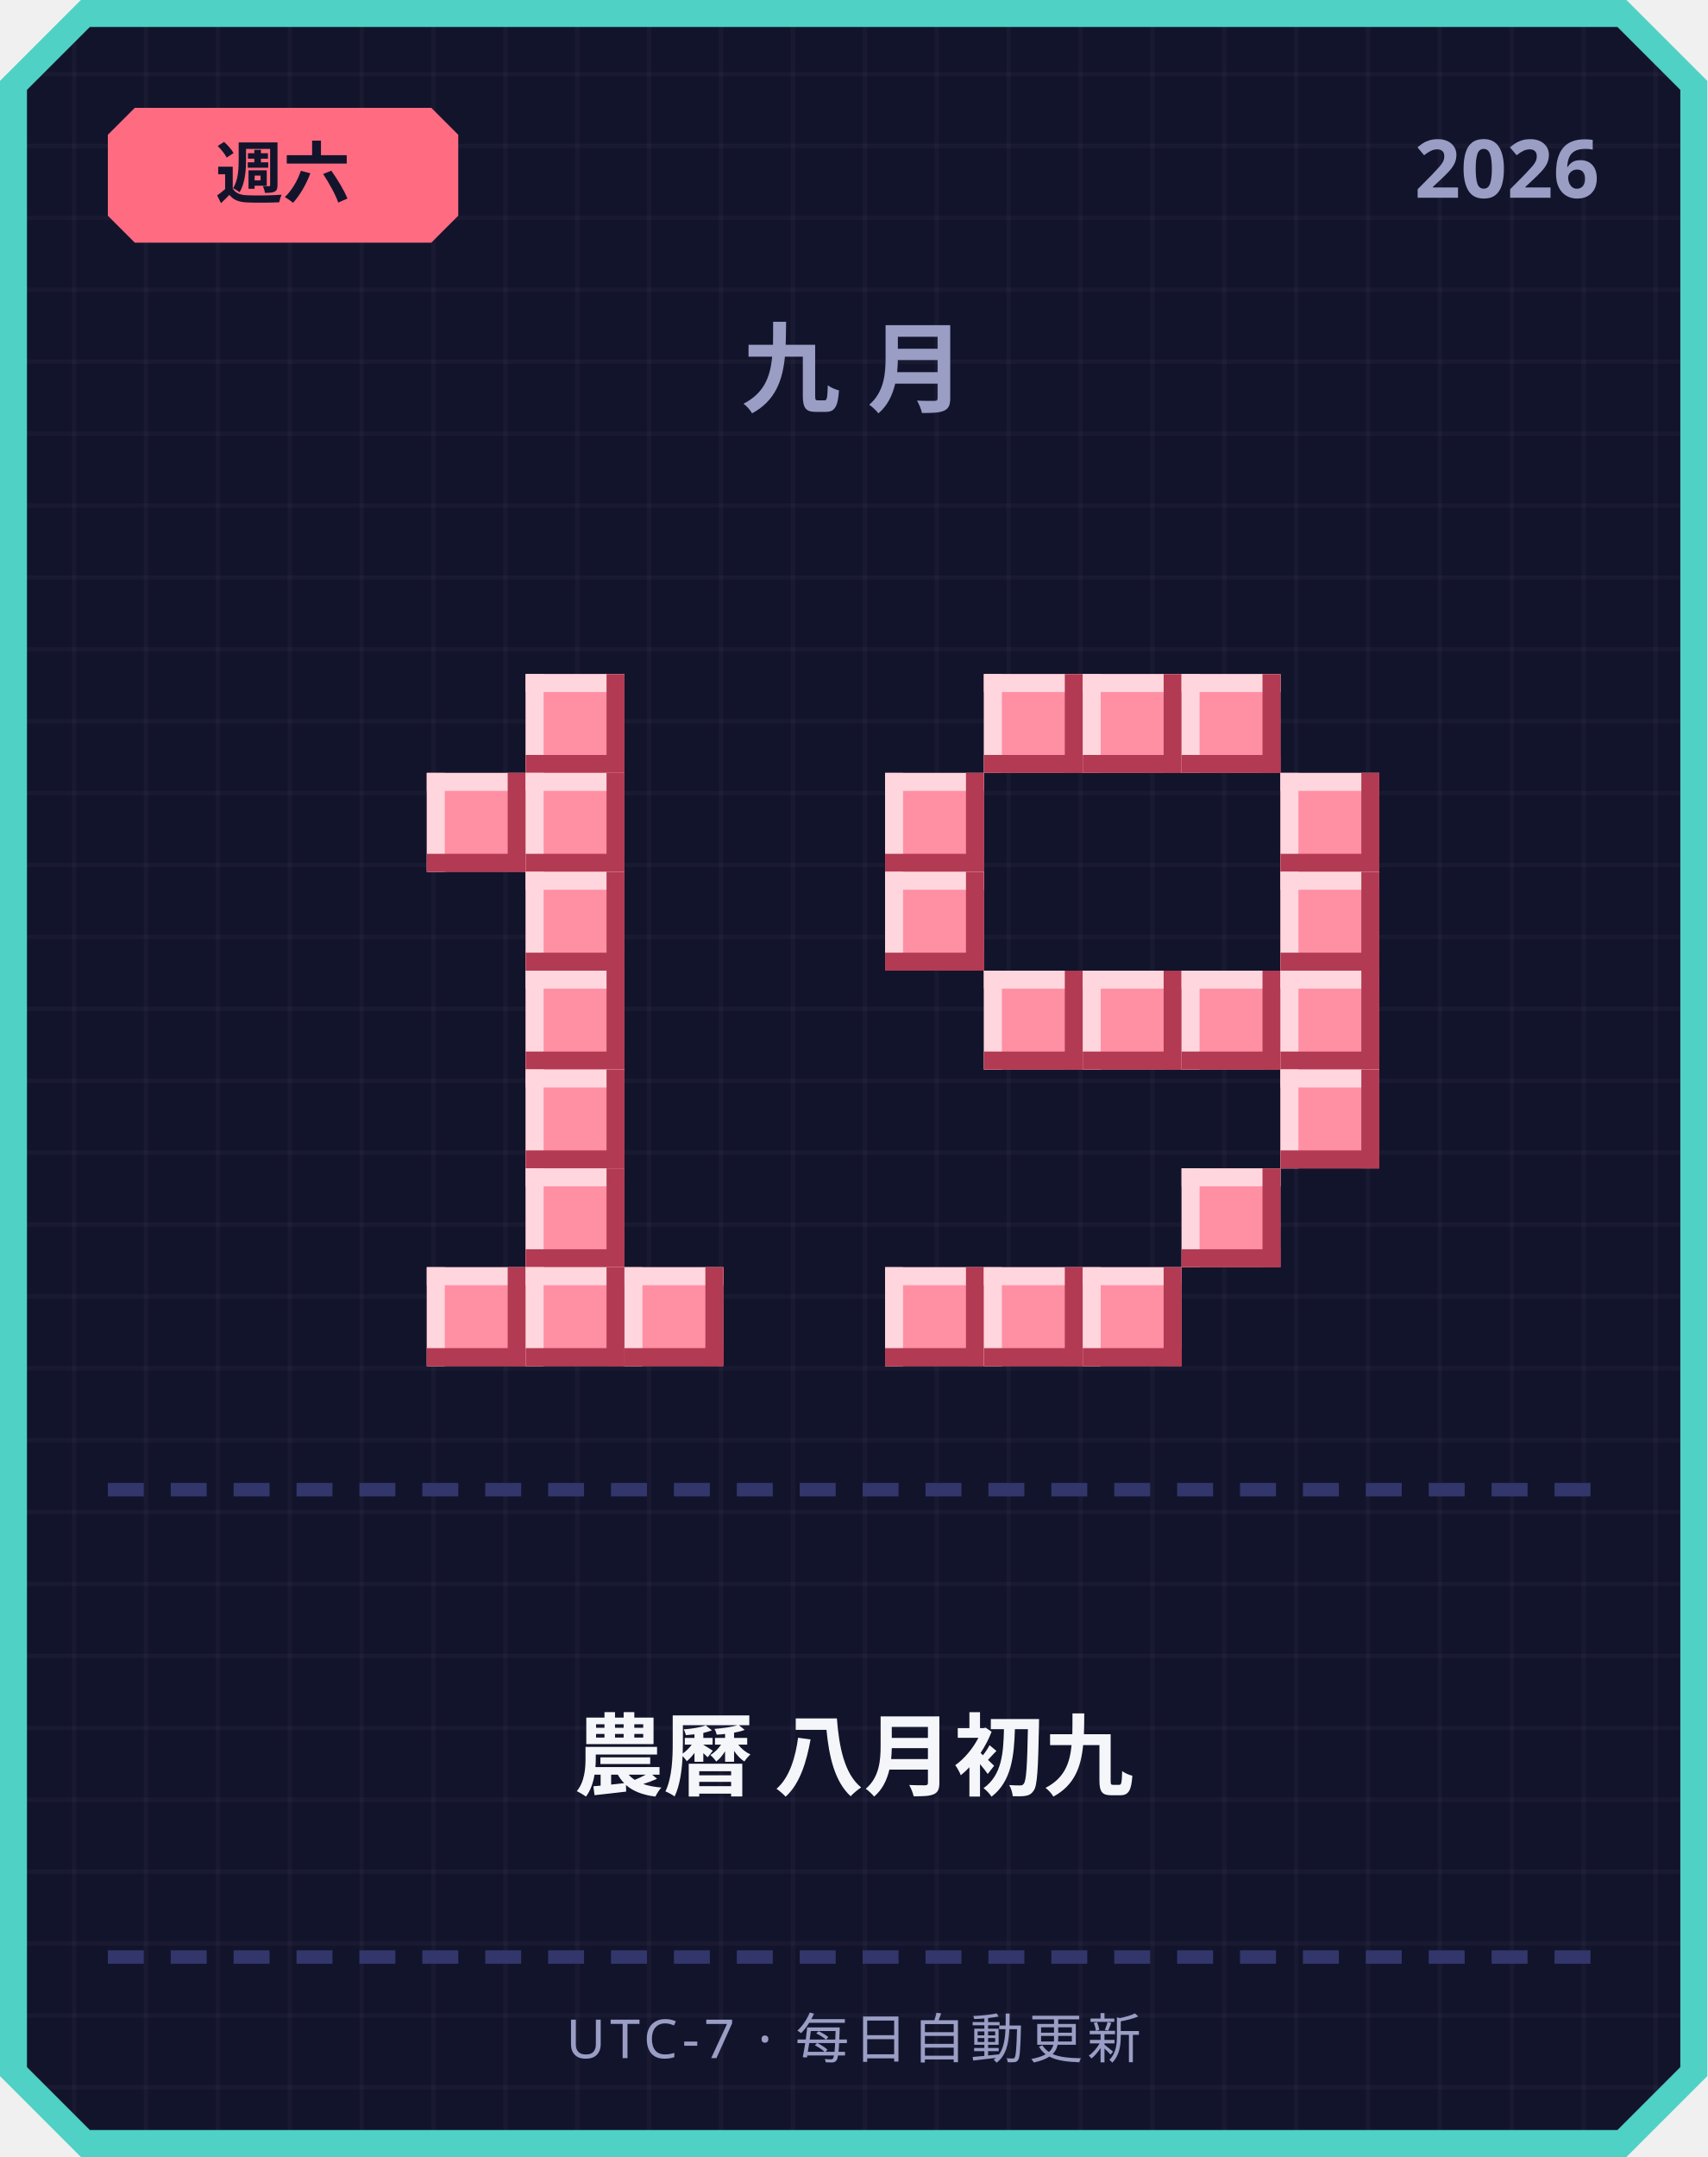
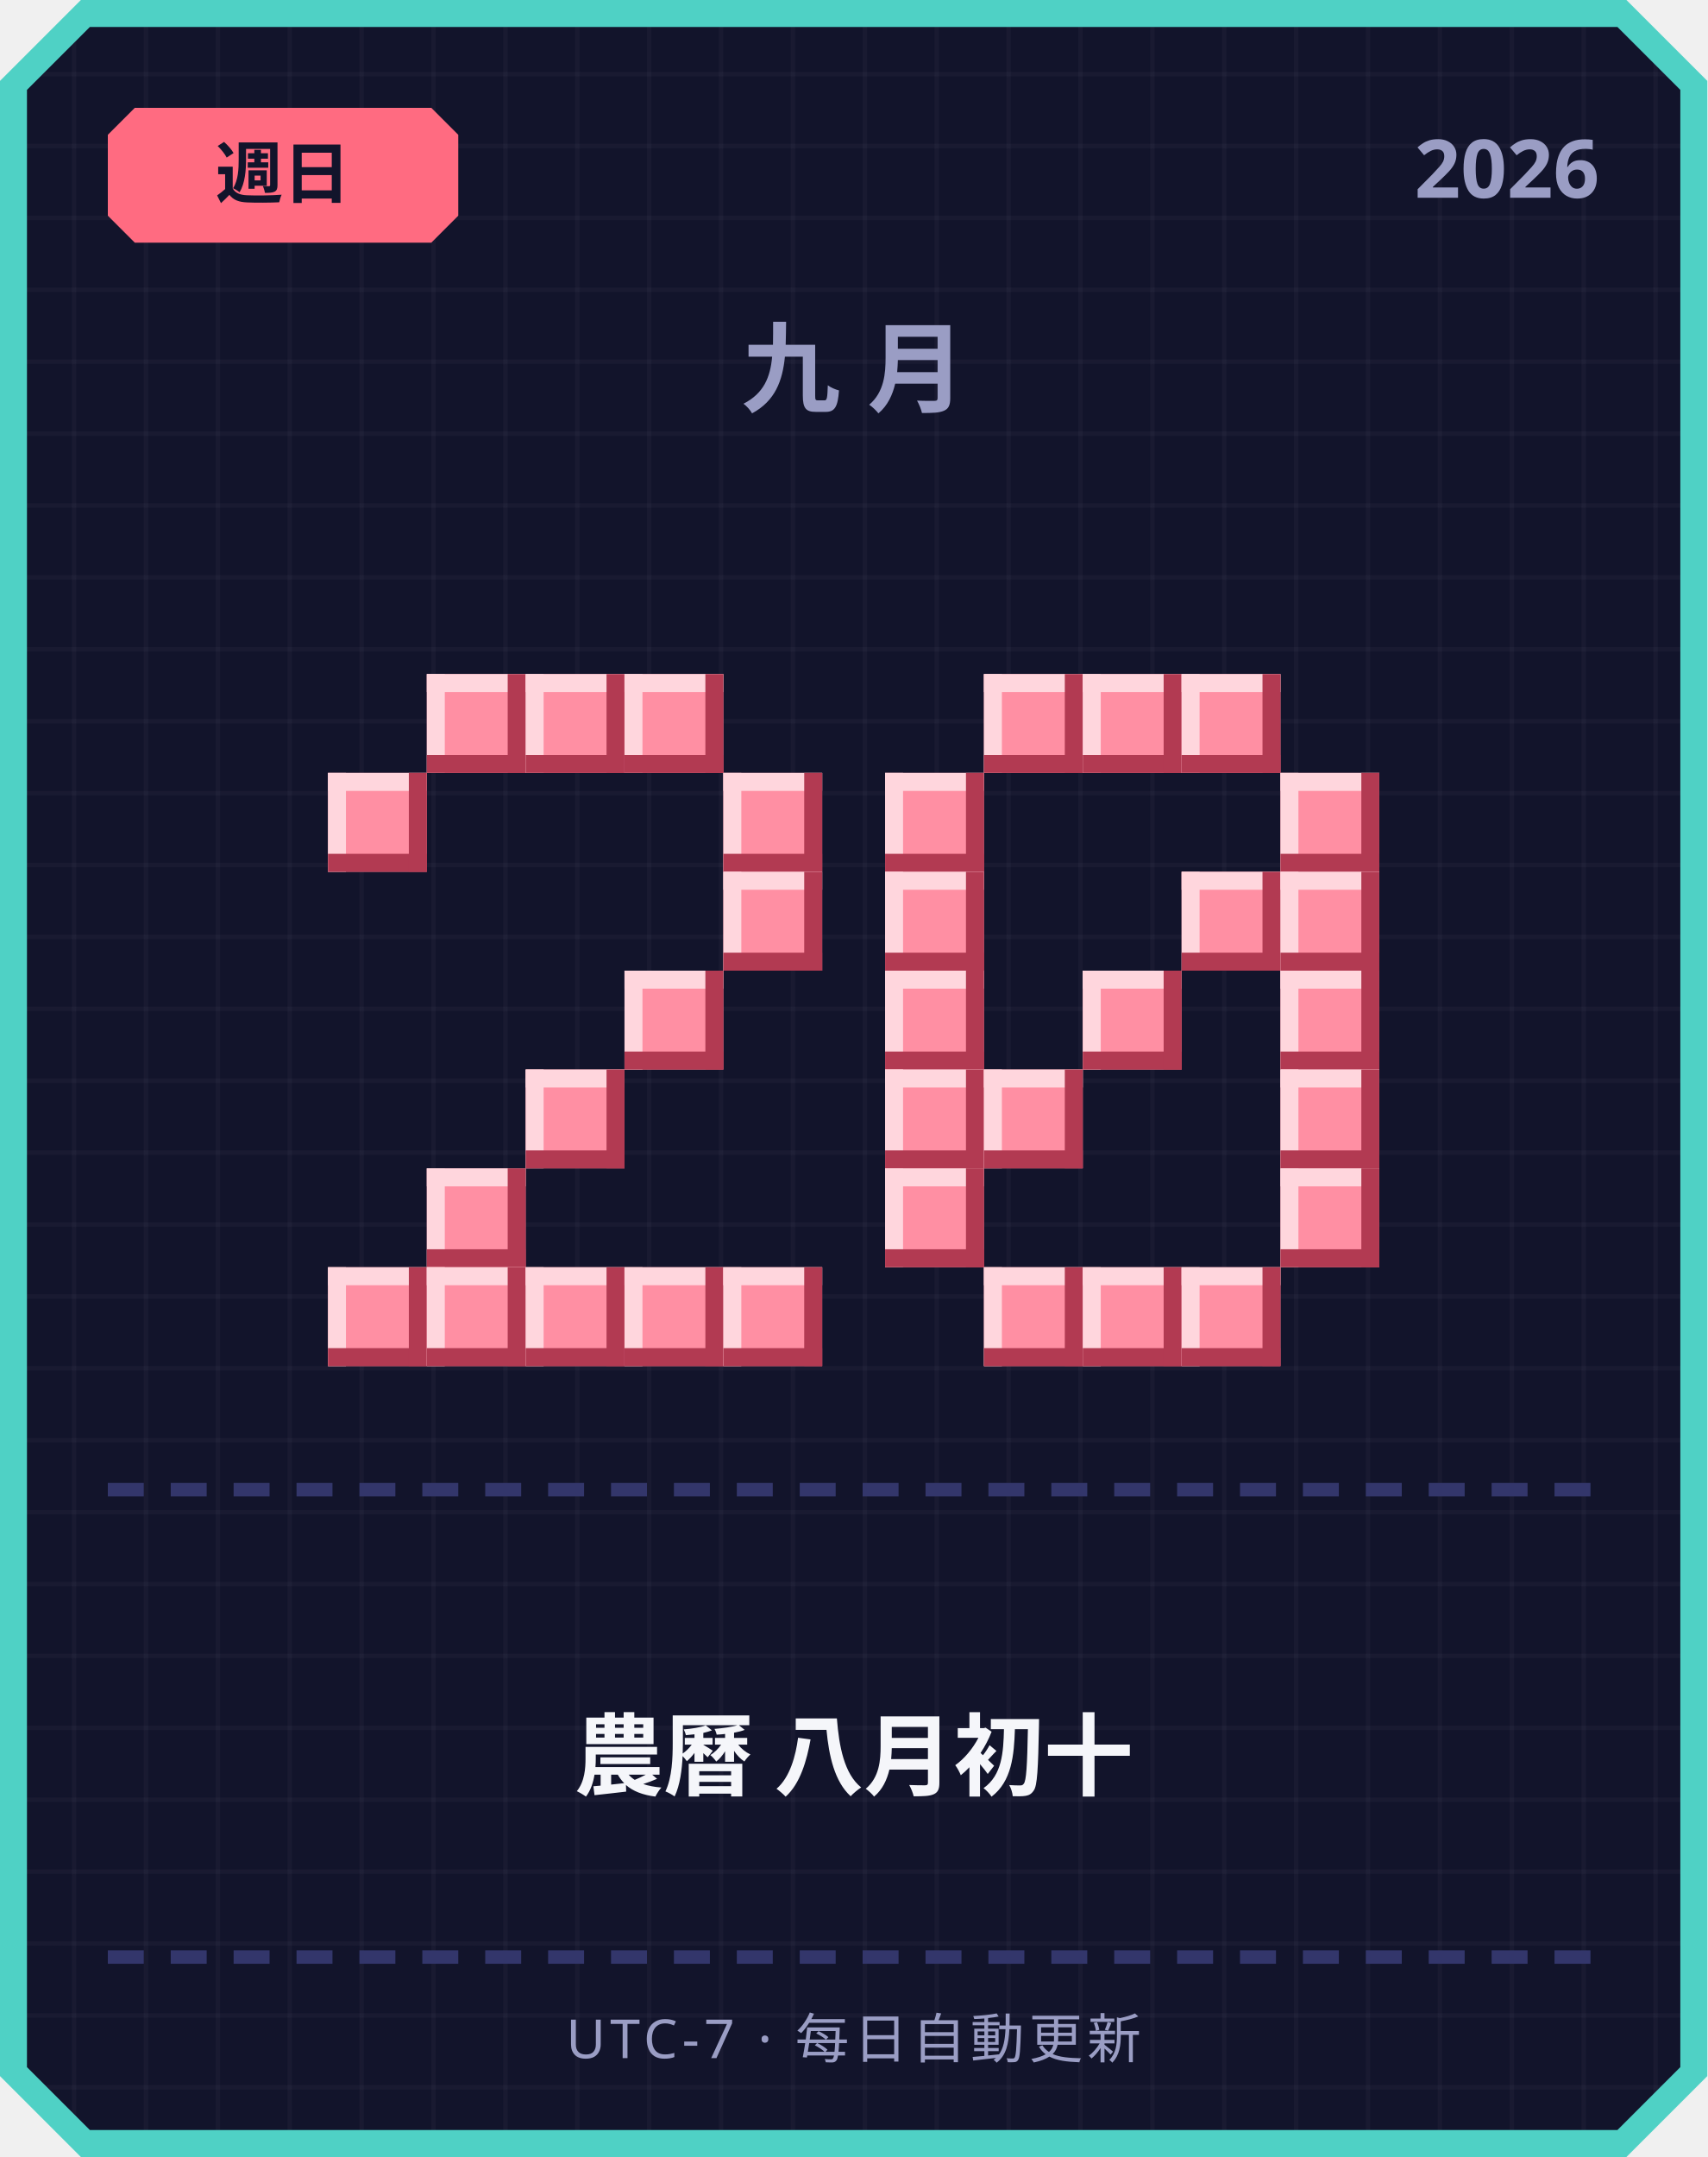
<svg xmlns="http://www.w3.org/2000/svg" width="380" height="480" viewBox="0 0 380 480">
  <defs>
    <pattern id="grid" width="16" height="16" patternUnits="userSpaceOnUse">
      <rect width="16" height="16" fill="#12142b" />
      <rect width="1" height="16" fill="#ffffff" opacity="0.03" />
      <rect width="16" height="1" fill="#ffffff" opacity="0.03" />
    </pattern>
  </defs>
  <path d="M 18,0 L 362,0 L 380,18 L 380,462 L 362,480 L 18,480 L 0,462 L 0,18 Z" fill="#4fd1c5" />
  <path d="M 20,6 L 360,6 L 374,20 L 374,460 L 360,474 L 20,474 L 6,460 L 6,20 Z" fill="url(#grid)" />
  <path d="M 30,24 L 96,24 L 102,30 L 102,48 L 96,54 L 30,54 L 24,48 L 24,30 Z" fill="#ff6b81" />
-   <text x="63" y="44" text-anchor="middle" font-family="'Segoe UI', sans-serif" font-size="15" font-weight="700" fill="#12142b">週六</text>
+   <text x="63" y="44" text-anchor="middle" font-family="'Segoe UI', sans-serif" font-size="15" font-weight="700" fill="#12142b">週日</text>
  <text x="356" y="44" text-anchor="end" font-family="'Segoe UI', sans-serif" font-size="18" font-weight="700" fill="#9a9dc4">2026</text>
  <text x="190" y="90" text-anchor="middle" font-family="'Segoe UI', sans-serif" font-size="22" font-weight="700" letter-spacing="6" fill="#9a9dc4">九月</text>
+   <rect x="95" y="150" width="22" height="22" fill="#ff8fa3" />
+   <rect x="95" y="150" width="22" height="4" fill="#ffd6dd" />
+   <rect x="95" y="150" width="4" height="22" fill="#ffd6dd" />
+   <rect x="95" y="168" width="22" height="4" fill="#b23a52" />
+   <rect x="113" y="150" width="4" height="22" fill="#b23a52" />
  <rect x="117" y="150" width="22" height="22" fill="#ff8fa3" />
  <rect x="117" y="150" width="22" height="4" fill="#ffd6dd" />
  <rect x="117" y="150" width="4" height="22" fill="#ffd6dd" />
  <rect x="117" y="168" width="22" height="4" fill="#b23a52" />
  <rect x="135" y="150" width="4" height="22" fill="#b23a52" />
-   <rect x="95" y="172" width="22" height="22" fill="#ff8fa3" />
-   <rect x="95" y="172" width="22" height="4" fill="#ffd6dd" />
-   <rect x="95" y="172" width="4" height="22" fill="#ffd6dd" />
-   <rect x="95" y="190" width="22" height="4" fill="#b23a52" />
-   <rect x="113" y="172" width="4" height="22" fill="#b23a52" />
-   <rect x="117" y="172" width="22" height="22" fill="#ff8fa3" />
-   <rect x="117" y="172" width="22" height="4" fill="#ffd6dd" />
-   <rect x="117" y="172" width="4" height="22" fill="#ffd6dd" />
-   <rect x="117" y="190" width="22" height="4" fill="#b23a52" />
-   <rect x="135" y="172" width="4" height="22" fill="#b23a52" />
-   <rect x="117" y="194" width="22" height="22" fill="#ff8fa3" />
-   <rect x="117" y="194" width="22" height="4" fill="#ffd6dd" />
-   <rect x="117" y="194" width="4" height="22" fill="#ffd6dd" />
-   <rect x="117" y="212" width="22" height="4" fill="#b23a52" />
-   <rect x="135" y="194" width="4" height="22" fill="#b23a52" />
-   <rect x="117" y="216" width="22" height="22" fill="#ff8fa3" />
-   <rect x="117" y="216" width="22" height="4" fill="#ffd6dd" />
-   <rect x="117" y="216" width="4" height="22" fill="#ffd6dd" />
-   <rect x="117" y="234" width="22" height="4" fill="#b23a52" />
-   <rect x="135" y="216" width="4" height="22" fill="#b23a52" />
+   <rect x="139" y="150" width="22" height="22" fill="#ff8fa3" />
+   <rect x="139" y="150" width="22" height="4" fill="#ffd6dd" />
+   <rect x="139" y="150" width="4" height="22" fill="#ffd6dd" />
+   <rect x="139" y="168" width="22" height="4" fill="#b23a52" />
+   <rect x="157" y="150" width="4" height="22" fill="#b23a52" />
+   <rect x="73" y="172" width="22" height="22" fill="#ff8fa3" />
+   <rect x="73" y="172" width="22" height="4" fill="#ffd6dd" />
+   <rect x="73" y="172" width="4" height="22" fill="#ffd6dd" />
+   <rect x="73" y="190" width="22" height="4" fill="#b23a52" />
+   <rect x="91" y="172" width="4" height="22" fill="#b23a52" />
+   <rect x="161" y="172" width="22" height="22" fill="#ff8fa3" />
+   <rect x="161" y="172" width="22" height="4" fill="#ffd6dd" />
+   <rect x="161" y="172" width="4" height="22" fill="#ffd6dd" />
+   <rect x="161" y="190" width="22" height="4" fill="#b23a52" />
+   <rect x="179" y="172" width="4" height="22" fill="#b23a52" />
+   <rect x="161" y="194" width="22" height="22" fill="#ff8fa3" />
+   <rect x="161" y="194" width="22" height="4" fill="#ffd6dd" />
+   <rect x="161" y="194" width="4" height="22" fill="#ffd6dd" />
+   <rect x="161" y="212" width="22" height="4" fill="#b23a52" />
+   <rect x="179" y="194" width="4" height="22" fill="#b23a52" />
+   <rect x="139" y="216" width="22" height="22" fill="#ff8fa3" />
+   <rect x="139" y="216" width="22" height="4" fill="#ffd6dd" />
+   <rect x="139" y="216" width="4" height="22" fill="#ffd6dd" />
+   <rect x="139" y="234" width="22" height="4" fill="#b23a52" />
+   <rect x="157" y="216" width="4" height="22" fill="#b23a52" />
  <rect x="117" y="238" width="22" height="22" fill="#ff8fa3" />
  <rect x="117" y="238" width="22" height="4" fill="#ffd6dd" />
  <rect x="117" y="238" width="4" height="22" fill="#ffd6dd" />
  <rect x="117" y="256" width="22" height="4" fill="#b23a52" />
  <rect x="135" y="238" width="4" height="22" fill="#b23a52" />
-   <rect x="117" y="260" width="22" height="22" fill="#ff8fa3" />
-   <rect x="117" y="260" width="22" height="4" fill="#ffd6dd" />
-   <rect x="117" y="260" width="4" height="22" fill="#ffd6dd" />
-   <rect x="117" y="278" width="22" height="4" fill="#b23a52" />
-   <rect x="135" y="260" width="4" height="22" fill="#b23a52" />
+   <rect x="95" y="260" width="22" height="22" fill="#ff8fa3" />
+   <rect x="95" y="260" width="22" height="4" fill="#ffd6dd" />
+   <rect x="95" y="260" width="4" height="22" fill="#ffd6dd" />
+   <rect x="95" y="278" width="22" height="4" fill="#b23a52" />
+   <rect x="113" y="260" width="4" height="22" fill="#b23a52" />
+   <rect x="73" y="282" width="22" height="22" fill="#ff8fa3" />
+   <rect x="73" y="282" width="22" height="4" fill="#ffd6dd" />
+   <rect x="73" y="282" width="4" height="22" fill="#ffd6dd" />
+   <rect x="73" y="300" width="22" height="4" fill="#b23a52" />
+   <rect x="91" y="282" width="4" height="22" fill="#b23a52" />
  <rect x="95" y="282" width="22" height="22" fill="#ff8fa3" />
  <rect x="95" y="282" width="22" height="4" fill="#ffd6dd" />
  <rect x="95" y="282" width="4" height="22" fill="#ffd6dd" />
  <rect x="95" y="300" width="22" height="4" fill="#b23a52" />
  <rect x="113" y="282" width="4" height="22" fill="#b23a52" />
  <rect x="117" y="282" width="22" height="22" fill="#ff8fa3" />
  <rect x="117" y="282" width="22" height="4" fill="#ffd6dd" />
  <rect x="117" y="282" width="4" height="22" fill="#ffd6dd" />
  <rect x="117" y="300" width="22" height="4" fill="#b23a52" />
  <rect x="135" y="282" width="4" height="22" fill="#b23a52" />
  <rect x="139" y="282" width="22" height="22" fill="#ff8fa3" />
  <rect x="139" y="282" width="22" height="4" fill="#ffd6dd" />
  <rect x="139" y="282" width="4" height="22" fill="#ffd6dd" />
  <rect x="139" y="300" width="22" height="4" fill="#b23a52" />
  <rect x="157" y="282" width="4" height="22" fill="#b23a52" />
+   <rect x="161" y="282" width="22" height="22" fill="#ff8fa3" />
+   <rect x="161" y="282" width="22" height="4" fill="#ffd6dd" />
+   <rect x="161" y="282" width="4" height="22" fill="#ffd6dd" />
+   <rect x="161" y="300" width="22" height="4" fill="#b23a52" />
+   <rect x="179" y="282" width="4" height="22" fill="#b23a52" />
  <rect x="219" y="150" width="22" height="22" fill="#ff8fa3" />
  <rect x="219" y="150" width="22" height="4" fill="#ffd6dd" />
  <rect x="219" y="150" width="4" height="22" fill="#ffd6dd" />
  <rect x="219" y="168" width="22" height="4" fill="#b23a52" />
  <rect x="237" y="150" width="4" height="22" fill="#b23a52" />
  <rect x="241" y="150" width="22" height="22" fill="#ff8fa3" />
  <rect x="241" y="150" width="22" height="4" fill="#ffd6dd" />
  <rect x="241" y="150" width="4" height="22" fill="#ffd6dd" />
  <rect x="241" y="168" width="22" height="4" fill="#b23a52" />
  <rect x="259" y="150" width="4" height="22" fill="#b23a52" />
  <rect x="263" y="150" width="22" height="22" fill="#ff8fa3" />
  <rect x="263" y="150" width="22" height="4" fill="#ffd6dd" />
  <rect x="263" y="150" width="4" height="22" fill="#ffd6dd" />
  <rect x="263" y="168" width="22" height="4" fill="#b23a52" />
  <rect x="281" y="150" width="4" height="22" fill="#b23a52" />
  <rect x="197" y="172" width="22" height="22" fill="#ff8fa3" />
  <rect x="197" y="172" width="22" height="4" fill="#ffd6dd" />
  <rect x="197" y="172" width="4" height="22" fill="#ffd6dd" />
  <rect x="197" y="190" width="22" height="4" fill="#b23a52" />
  <rect x="215" y="172" width="4" height="22" fill="#b23a52" />
  <rect x="285" y="172" width="22" height="22" fill="#ff8fa3" />
  <rect x="285" y="172" width="22" height="4" fill="#ffd6dd" />
  <rect x="285" y="172" width="4" height="22" fill="#ffd6dd" />
  <rect x="285" y="190" width="22" height="4" fill="#b23a52" />
  <rect x="303" y="172" width="4" height="22" fill="#b23a52" />
  <rect x="197" y="194" width="22" height="22" fill="#ff8fa3" />
  <rect x="197" y="194" width="22" height="4" fill="#ffd6dd" />
  <rect x="197" y="194" width="4" height="22" fill="#ffd6dd" />
  <rect x="197" y="212" width="22" height="4" fill="#b23a52" />
  <rect x="215" y="194" width="4" height="22" fill="#b23a52" />
+   <rect x="263" y="194" width="22" height="22" fill="#ff8fa3" />
+   <rect x="263" y="194" width="22" height="4" fill="#ffd6dd" />
+   <rect x="263" y="194" width="4" height="22" fill="#ffd6dd" />
+   <rect x="263" y="212" width="22" height="4" fill="#b23a52" />
+   <rect x="281" y="194" width="4" height="22" fill="#b23a52" />
  <rect x="285" y="194" width="22" height="22" fill="#ff8fa3" />
  <rect x="285" y="194" width="22" height="4" fill="#ffd6dd" />
  <rect x="285" y="194" width="4" height="22" fill="#ffd6dd" />
  <rect x="285" y="212" width="22" height="4" fill="#b23a52" />
  <rect x="303" y="194" width="4" height="22" fill="#b23a52" />
-   <rect x="219" y="216" width="22" height="22" fill="#ff8fa3" />
-   <rect x="219" y="216" width="22" height="4" fill="#ffd6dd" />
-   <rect x="219" y="216" width="4" height="22" fill="#ffd6dd" />
-   <rect x="219" y="234" width="22" height="4" fill="#b23a52" />
-   <rect x="237" y="216" width="4" height="22" fill="#b23a52" />
+   <rect x="197" y="216" width="22" height="22" fill="#ff8fa3" />
+   <rect x="197" y="216" width="22" height="4" fill="#ffd6dd" />
+   <rect x="197" y="216" width="4" height="22" fill="#ffd6dd" />
+   <rect x="197" y="234" width="22" height="4" fill="#b23a52" />
+   <rect x="215" y="216" width="4" height="22" fill="#b23a52" />
  <rect x="241" y="216" width="22" height="22" fill="#ff8fa3" />
  <rect x="241" y="216" width="22" height="4" fill="#ffd6dd" />
  <rect x="241" y="216" width="4" height="22" fill="#ffd6dd" />
  <rect x="241" y="234" width="22" height="4" fill="#b23a52" />
  <rect x="259" y="216" width="4" height="22" fill="#b23a52" />
-   <rect x="263" y="216" width="22" height="22" fill="#ff8fa3" />
-   <rect x="263" y="216" width="22" height="4" fill="#ffd6dd" />
-   <rect x="263" y="216" width="4" height="22" fill="#ffd6dd" />
-   <rect x="263" y="234" width="22" height="4" fill="#b23a52" />
-   <rect x="281" y="216" width="4" height="22" fill="#b23a52" />
  <rect x="285" y="216" width="22" height="22" fill="#ff8fa3" />
  <rect x="285" y="216" width="22" height="4" fill="#ffd6dd" />
  <rect x="285" y="216" width="4" height="22" fill="#ffd6dd" />
  <rect x="285" y="234" width="22" height="4" fill="#b23a52" />
  <rect x="303" y="216" width="4" height="22" fill="#b23a52" />
+   <rect x="197" y="238" width="22" height="22" fill="#ff8fa3" />
+   <rect x="197" y="238" width="22" height="4" fill="#ffd6dd" />
+   <rect x="197" y="238" width="4" height="22" fill="#ffd6dd" />
+   <rect x="197" y="256" width="22" height="4" fill="#b23a52" />
+   <rect x="215" y="238" width="4" height="22" fill="#b23a52" />
+   <rect x="219" y="238" width="22" height="22" fill="#ff8fa3" />
+   <rect x="219" y="238" width="22" height="4" fill="#ffd6dd" />
+   <rect x="219" y="238" width="4" height="22" fill="#ffd6dd" />
+   <rect x="219" y="256" width="22" height="4" fill="#b23a52" />
+   <rect x="237" y="238" width="4" height="22" fill="#b23a52" />
  <rect x="285" y="238" width="22" height="22" fill="#ff8fa3" />
  <rect x="285" y="238" width="22" height="4" fill="#ffd6dd" />
  <rect x="285" y="238" width="4" height="22" fill="#ffd6dd" />
  <rect x="285" y="256" width="22" height="4" fill="#b23a52" />
  <rect x="303" y="238" width="4" height="22" fill="#b23a52" />
-   <rect x="263" y="260" width="22" height="22" fill="#ff8fa3" />
-   <rect x="263" y="260" width="22" height="4" fill="#ffd6dd" />
-   <rect x="263" y="260" width="4" height="22" fill="#ffd6dd" />
-   <rect x="263" y="278" width="22" height="4" fill="#b23a52" />
-   <rect x="281" y="260" width="4" height="22" fill="#b23a52" />
-   <rect x="197" y="282" width="22" height="22" fill="#ff8fa3" />
-   <rect x="197" y="282" width="22" height="4" fill="#ffd6dd" />
-   <rect x="197" y="282" width="4" height="22" fill="#ffd6dd" />
-   <rect x="197" y="300" width="22" height="4" fill="#b23a52" />
-   <rect x="215" y="282" width="4" height="22" fill="#b23a52" />
+   <rect x="197" y="260" width="22" height="22" fill="#ff8fa3" />
+   <rect x="197" y="260" width="22" height="4" fill="#ffd6dd" />
+   <rect x="197" y="260" width="4" height="22" fill="#ffd6dd" />
+   <rect x="197" y="278" width="22" height="4" fill="#b23a52" />
+   <rect x="215" y="260" width="4" height="22" fill="#b23a52" />
+   <rect x="285" y="260" width="22" height="22" fill="#ff8fa3" />
+   <rect x="285" y="260" width="22" height="4" fill="#ffd6dd" />
+   <rect x="285" y="260" width="4" height="22" fill="#ffd6dd" />
+   <rect x="285" y="278" width="22" height="4" fill="#b23a52" />
+   <rect x="303" y="260" width="4" height="22" fill="#b23a52" />
  <rect x="219" y="282" width="22" height="22" fill="#ff8fa3" />
  <rect x="219" y="282" width="22" height="4" fill="#ffd6dd" />
  <rect x="219" y="282" width="4" height="22" fill="#ffd6dd" />
  <rect x="219" y="300" width="22" height="4" fill="#b23a52" />
  <rect x="237" y="282" width="4" height="22" fill="#b23a52" />
  <rect x="241" y="282" width="22" height="22" fill="#ff8fa3" />
  <rect x="241" y="282" width="22" height="4" fill="#ffd6dd" />
  <rect x="241" y="282" width="4" height="22" fill="#ffd6dd" />
  <rect x="241" y="300" width="22" height="4" fill="#b23a52" />
  <rect x="259" y="282" width="4" height="22" fill="#b23a52" />
+   <rect x="263" y="282" width="22" height="22" fill="#ff8fa3" />
+   <rect x="263" y="282" width="22" height="4" fill="#ffd6dd" />
+   <rect x="263" y="282" width="4" height="22" fill="#ffd6dd" />
+   <rect x="263" y="300" width="22" height="4" fill="#b23a52" />
+   <rect x="281" y="282" width="4" height="22" fill="#b23a52" />
  <rect x="24" y="330" width="8" height="3" fill="#33366b" />
  <rect x="38" y="330" width="8" height="3" fill="#33366b" />
  <rect x="52" y="330" width="8" height="3" fill="#33366b" />
  <rect x="66" y="330" width="8" height="3" fill="#33366b" />
  <rect x="80" y="330" width="8" height="3" fill="#33366b" />
  <rect x="94" y="330" width="8" height="3" fill="#33366b" />
  <rect x="108" y="330" width="8" height="3" fill="#33366b" />
  <rect x="122" y="330" width="8" height="3" fill="#33366b" />
  <rect x="136" y="330" width="8" height="3" fill="#33366b" />
  <rect x="150" y="330" width="8" height="3" fill="#33366b" />
  <rect x="164" y="330" width="8" height="3" fill="#33366b" />
  <rect x="178" y="330" width="8" height="3" fill="#33366b" />
  <rect x="192" y="330" width="8" height="3" fill="#33366b" />
  <rect x="206" y="330" width="8" height="3" fill="#33366b" />
  <rect x="220" y="330" width="8" height="3" fill="#33366b" />
  <rect x="234" y="330" width="8" height="3" fill="#33366b" />
  <rect x="248" y="330" width="8" height="3" fill="#33366b" />
  <rect x="262" y="330" width="8" height="3" fill="#33366b" />
  <rect x="276" y="330" width="8" height="3" fill="#33366b" />
  <rect x="290" y="330" width="8" height="3" fill="#33366b" />
  <rect x="304" y="330" width="8" height="3" fill="#33366b" />
  <rect x="318" y="330" width="8" height="3" fill="#33366b" />
  <rect x="332" y="330" width="8" height="3" fill="#33366b" />
  <rect x="346" y="330" width="8" height="3" fill="#33366b" />
-   <text x="190" y="398" text-anchor="middle" font-family="'Segoe UI', 'Microsoft JhengHei', sans-serif" font-size="20" font-weight="700" fill="#f5f6fa">農曆 八月初九</text>
+   <text x="190" y="398" text-anchor="middle" font-family="'Segoe UI', 'Microsoft JhengHei', sans-serif" font-size="20" font-weight="700" fill="#f5f6fa">農曆 八月初十</text>
  <rect x="24" y="434" width="8" height="3" fill="#33366b" />
  <rect x="38" y="434" width="8" height="3" fill="#33366b" />
  <rect x="52" y="434" width="8" height="3" fill="#33366b" />
  <rect x="66" y="434" width="8" height="3" fill="#33366b" />
  <rect x="80" y="434" width="8" height="3" fill="#33366b" />
  <rect x="94" y="434" width="8" height="3" fill="#33366b" />
  <rect x="108" y="434" width="8" height="3" fill="#33366b" />
  <rect x="122" y="434" width="8" height="3" fill="#33366b" />
  <rect x="136" y="434" width="8" height="3" fill="#33366b" />
  <rect x="150" y="434" width="8" height="3" fill="#33366b" />
  <rect x="164" y="434" width="8" height="3" fill="#33366b" />
  <rect x="178" y="434" width="8" height="3" fill="#33366b" />
  <rect x="192" y="434" width="8" height="3" fill="#33366b" />
  <rect x="206" y="434" width="8" height="3" fill="#33366b" />
  <rect x="220" y="434" width="8" height="3" fill="#33366b" />
  <rect x="234" y="434" width="8" height="3" fill="#33366b" />
  <rect x="248" y="434" width="8" height="3" fill="#33366b" />
  <rect x="262" y="434" width="8" height="3" fill="#33366b" />
  <rect x="276" y="434" width="8" height="3" fill="#33366b" />
  <rect x="290" y="434" width="8" height="3" fill="#33366b" />
  <rect x="304" y="434" width="8" height="3" fill="#33366b" />
  <rect x="318" y="434" width="8" height="3" fill="#33366b" />
  <rect x="332" y="434" width="8" height="3" fill="#33366b" />
  <rect x="346" y="434" width="8" height="3" fill="#33366b" />
  <text x="190" y="458" text-anchor="middle" font-family="'Segoe UI', sans-serif" font-size="12" letter-spacing="1" fill="#9a9dc4">UTC-7 · 每日自動更新</text>
</svg>
